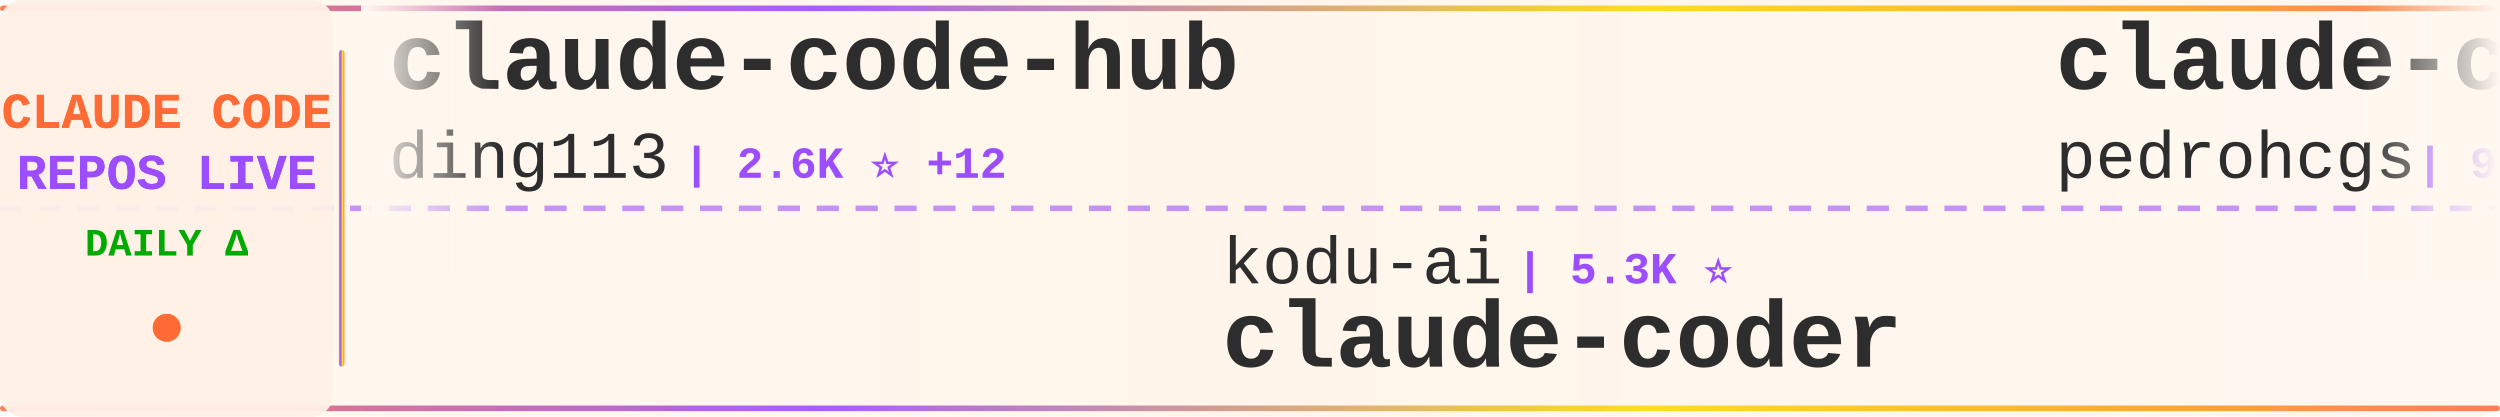
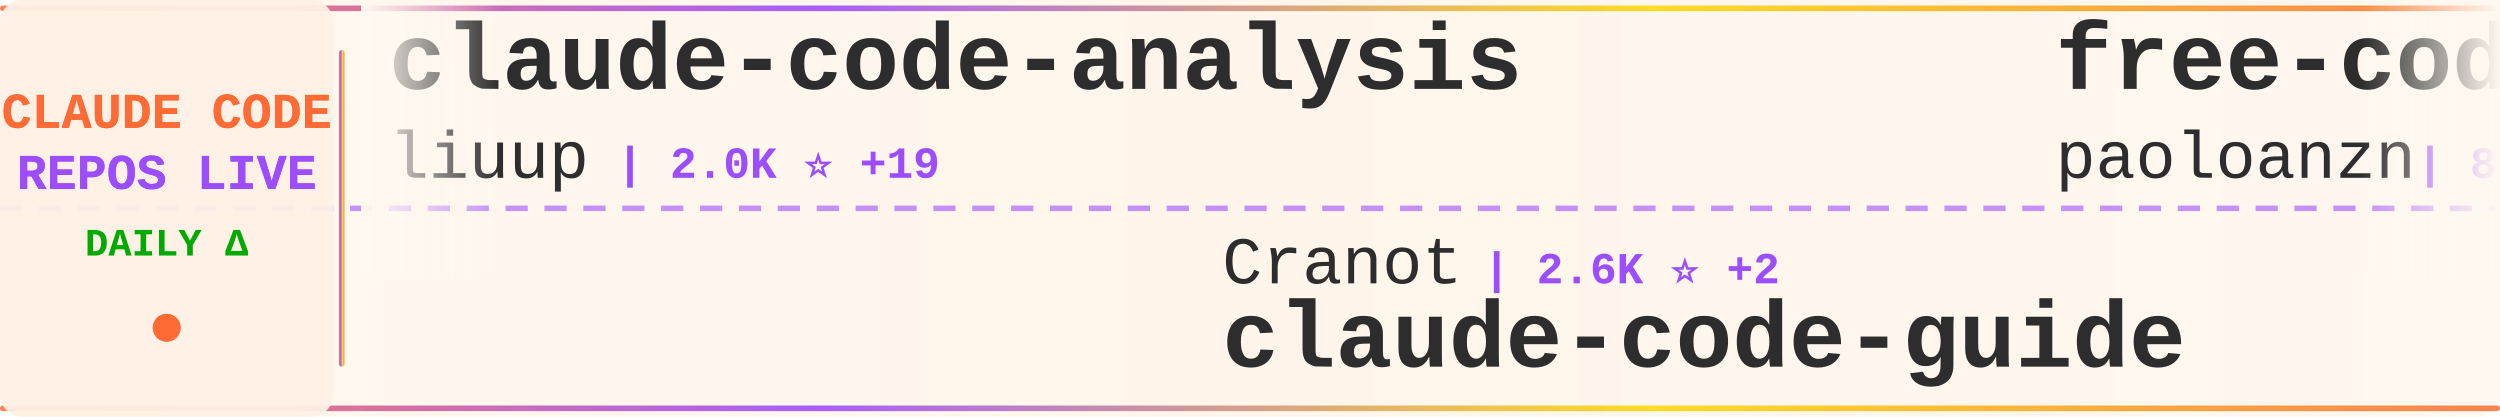
<svg xmlns="http://www.w3.org/2000/svg" width="900" height="150">
  <defs>
    <linearGradient id="tickerBg" x1="0%" y1="0%" x2="100%" y2="0%">
      <stop offset="0%" style="stop-color:#fff8f0;stop-opacity:0.98" />
      <stop offset="50%" style="stop-color:#fff5eb;stop-opacity:1" />
      <stop offset="100%" style="stop-color:#fff8f0;stop-opacity:0.98" />
    </linearGradient>
    <linearGradient id="borderGrad" x1="0%" y1="0%" x2="100%" y2="0%">
      <stop offset="0%" style="stop-color:#FF6B35;stop-opacity:0.85">
        <animate attributeName="stop-opacity" values="0.85;1;0.85" dur="2s" repeatCount="indefinite" />
      </stop>
      <stop offset="33%" style="stop-color:#9C4EFF;stop-opacity:0.9">
        <animate attributeName="stop-opacity" values="0.9;1;0.9" dur="2.2s" repeatCount="indefinite" />
      </stop>
      <stop offset="66%" style="stop-color:#FFD700;stop-opacity:0.85">
        <animate attributeName="stop-opacity" values="0.85;1;0.85" dur="1.8s" repeatCount="indefinite" />
      </stop>
      <stop offset="100%" style="stop-color:#FF6B35;stop-opacity:0.85">
        <animate attributeName="stop-opacity" values="0.85;1;0.85" dur="2s" repeatCount="indefinite" />
      </stop>
    </linearGradient>
    <filter id="textGlow">
      <feGaussianBlur stdDeviation="0.15" result="coloredBlur" />
      <feMerge>
        <feMergeNode in="coloredBlur" />
        <feMergeNode in="SourceGraphic" />
      </feMerge>
    </filter>
    <filter id="metricGlow">
      <feGaussianBlur stdDeviation="0.2" result="coloredBlur" />
      <feMerge>
        <feMergeNode in="coloredBlur" />
        <feMergeNode in="SourceGraphic" />
      </feMerge>
    </filter>
    <linearGradient id="leftFade" x1="0%" y1="0%" x2="100%" y2="0%">
      <stop offset="0%" style="stop-color:#fff8f0;stop-opacity:1" />
      <stop offset="100%" style="stop-color:#fff8f0;stop-opacity:0" />
    </linearGradient>
    <linearGradient id="rightFade" x1="0%" y1="0%" x2="100%" y2="0%">
      <stop offset="0%" style="stop-color:#fff8f0;stop-opacity:0" />
      <stop offset="100%" style="stop-color:#fff8f0;stop-opacity:1" />
    </linearGradient>
  </defs>
  <rect width="900" height="150" fill="url(#tickerBg)" rx="8" />
  <rect x="0" y="2" width="900" height="2" fill="url(#borderGrad)" rx="1" />
  <rect x="0" y="146" width="900" height="2" fill="url(#borderGrad)" rx="1" />
  <line x1="0" y1="75" x2="900" y2="75" stroke="#9C4EFF" stroke-width="2" stroke-dasharray="8 6" opacity="0.6" />
  <rect x="0" y="0" width="120" height="150" fill="#fff0e6" opacity="0.95" rx="8" />
  <text x="60" y="46" font-family="'Courier New', monospace" font-size="18" font-weight="bold" fill="#FF6B35" text-anchor="middle" filter="url(#textGlow)">
    CLAUDE CODE
  </text>
  <text x="60" y="68" font-family="'Courier New', monospace" font-size="18" font-weight="bold" fill="#9C4EFF" text-anchor="middle" filter="url(#textGlow)">
    REPOS LIVE
  </text>
  <text x="60" y="92" font-family="'Courier New', monospace" font-size="14" font-weight="bold" fill="#00aa00" text-anchor="middle">
    DAILY Δ
  </text>
  <circle cx="60" cy="118" r="5" fill="#FF6B35" filter="url(#metricGlow)">
    <animate attributeName="r" values="4;6;4" dur="1.5s" repeatCount="indefinite" />
    <animate attributeName="opacity" values="0.6;1;0.6" dur="1.5s" repeatCount="indefinite" />
  </circle>
  <rect x="122" y="18" width="2" height="114" fill="url(#borderGrad)" rx="1" />
  <clipPath id="tickerClip">
    <rect x="130" y="0" width="770" height="150" />
  </clipPath>
  <g clip-path="url(#tickerClip)">
    <g id="tickerItems">
      <animateTransform attributeName="transform" attributeType="XML" type="translate" from="0 0" to="-3000 0" dur="54s" repeatCount="indefinite" />
      <g transform="translate(0, 0)">
-         <text x="140" y="32" font-family="'Courier New', monospace" font-size="34" font-weight="bold" fill="#2d2d2d">claude-code-hub</text>
-         <text x="140" y="64" font-family="'Courier New', monospace" font-size="24" font-weight="normal" fill="#2d2d2d" opacity="1.0">ding113</text>
-         <text x="246" y="64" font-family="'Courier New', monospace" font-size="16" font-weight="bold" fill="#9C4EFF"> | 2.6K ⭐ +12</text>
+         <text x="140" y="32" font-family="'Courier New', monospace" font-size="34" font-weight="bold" fill="#2d2d2d">claude-code-analysis</text>
+         <text x="140" y="64" font-family="'Courier New', monospace" font-size="24" font-weight="normal" fill="#2d2d2d" opacity="1.0">liuup</text>
+         <text x="222" y="64" font-family="'Courier New', monospace" font-size="16" font-weight="bold" fill="#9C4EFF"> | 2.0K ⭐ +19</text>
      </g>
      <g transform="translate(300, 0)">
-         <text x="140" y="102" font-family="'Courier New', monospace" font-size="24" font-weight="normal" fill="#2d2d2d" opacity="1.0">kodu-ai</text>
-         <text x="246" y="102" font-family="'Courier New', monospace" font-size="16" font-weight="bold" fill="#9C4EFF"> | 5.3K ⭐</text>
-         <text x="140" y="132" font-family="'Courier New', monospace" font-size="34" font-weight="bold" fill="#2d2d2d">claude-coder</text>
+         <text x="140" y="102" font-family="'Courier New', monospace" font-size="24" font-weight="normal" fill="#2d2d2d" opacity="1.0">Cranot</text>
+         <text x="234" y="102" font-family="'Courier New', monospace" font-size="16" font-weight="bold" fill="#9C4EFF"> | 2.6K ⭐ +2</text>
+         <text x="140" y="132" font-family="'Courier New', monospace" font-size="34" font-weight="bold" fill="#2d2d2d">claude-code-guide</text>
      </g>
      <g transform="translate(600, 0)">
-         <text x="140" y="32" font-family="'Courier New', monospace" font-size="34" font-weight="bold" fill="#2d2d2d">claude-code-my-workflow</text>
-         <text x="140" y="64" font-family="'Courier New', monospace" font-size="24" font-weight="normal" fill="#2d2d2d" opacity="1.0">pedrohcgs</text>
-         <text x="270" y="64" font-family="'Courier New', monospace" font-size="16" font-weight="bold" fill="#9C4EFF"> | 985 ⭐ +4</text>
+         <text x="140" y="32" font-family="'Courier New', monospace" font-size="34" font-weight="bold" fill="#2d2d2d">free-code</text>
+         <text x="140" y="64" font-family="'Courier New', monospace" font-size="24" font-weight="normal" fill="#2d2d2d" opacity="1.0">paoloanzn</text>
+         <text x="270" y="64" font-family="'Courier New', monospace" font-size="16" font-weight="bold" fill="#9C4EFF"> | 8.1K ⭐ +32</text>
      </g>
      <g transform="translate(900, 0)">
-         <text x="140" y="102" font-family="'Courier New', monospace" font-size="24" font-weight="normal" fill="#2d2d2d" opacity="1.0">anthropics</text>
-         <text x="282" y="102" font-family="'Courier New', monospace" font-size="16" font-weight="bold" fill="#9C4EFF"> | 4.4K ⭐ +8</text>
-         <text x="140" y="132" font-family="'Courier New', monospace" font-size="34" font-weight="bold" fill="#2d2d2d">claude-code-security-rev...</text>
+         <text x="140" y="102" font-family="'Courier New', monospace" font-size="24" font-weight="normal" fill="#2d2d2d" opacity="1.0">darcyegb</text>
+         <text x="258" y="102" font-family="'Courier New', monospace" font-size="16" font-weight="bold" fill="#9C4EFF"> | 673 ⭐ +1</text>
+         <text x="140" y="132" font-family="'Courier New', monospace" font-size="34" font-weight="bold" fill="#2d2d2d">ClaudeCodeAgents</text>
      </g>
      <g transform="translate(1200, 0)">
-         <text x="140" y="32" font-family="'Courier New', monospace" font-size="34" font-weight="bold" fill="#2d2d2d">claude-code-telegram</text>
-         <text x="140" y="64" font-family="'Courier New', monospace" font-size="24" font-weight="normal" fill="#2d2d2d" opacity="1.0">RichardAtCT</text>
-         <text x="294" y="64" font-family="'Courier New', monospace" font-size="16" font-weight="bold" fill="#9C4EFF"> | 2.5K ⭐ +3</text>
+         <text x="140" y="32" font-family="'Courier New', monospace" font-size="34" font-weight="bold" fill="#2d2d2d">claude-code-source</text>
+         <text x="140" y="64" font-family="'Courier New', monospace" font-size="24" font-weight="normal" fill="#2d2d2d" opacity="1.0">JrCx7scC</text>
+         <text x="258" y="64" font-family="'Courier New', monospace" font-size="16" font-weight="bold" fill="#9C4EFF"> | 361 ⭐ +2</text>
      </g>
      <g transform="translate(1500, 0)">
-         <text x="140" y="102" font-family="'Courier New', monospace" font-size="24" font-weight="normal" fill="#2d2d2d" opacity="1.0">edmund-io</text>
-         <text x="270" y="102" font-family="'Courier New', monospace" font-size="16" font-weight="bold" fill="#9C4EFF"> | 1.4K ⭐ +1</text>
-         <text x="140" y="132" font-family="'Courier New', monospace" font-size="34" font-weight="bold" fill="#2d2d2d">edmunds-claude-code</text>
+         <text x="140" y="102" font-family="'Courier New', monospace" font-size="24" font-weight="normal" fill="#2d2d2d" opacity="1.0">wanshuiyin</text>
+         <text x="282" y="102" font-family="'Courier New', monospace" font-size="16" font-weight="bold" fill="#9C4EFF"> | 7.5K ⭐ +63</text>
+         <text x="140" y="132" font-family="'Courier New', monospace" font-size="34" font-weight="bold" fill="#2d2d2d">Auto-claude-code-researc...</text>
      </g>
      <g transform="translate(1800, 0)">
-         <text x="140" y="32" font-family="'Courier New', monospace" font-size="34" font-weight="bold" fill="#2d2d2d">claude-code-pm-course</text>
-         <text x="140" y="64" font-family="'Courier New', monospace" font-size="24" font-weight="normal" fill="#2d2d2d" opacity="1.0">carlvellotti</text>
-         <text x="306" y="64" font-family="'Courier New', monospace" font-size="16" font-weight="bold" fill="#9C4EFF"> | 1.9K ⭐ +2</text>
+         <text x="140" y="32" font-family="'Courier New', monospace" font-size="34" font-weight="bold" fill="#2d2d2d">collection-claude-code-s...</text>
+         <text x="140" y="64" font-family="'Courier New', monospace" font-size="24" font-weight="normal" fill="#2d2d2d" opacity="1.0">chauncygu</text>
+         <text x="270" y="64" font-family="'Courier New', monospace" font-size="16" font-weight="bold" fill="#9C4EFF"> | 2.3K ⭐ +15</text>
      </g>
      <g transform="translate(2100, 0)">
-         <text x="140" y="102" font-family="'Courier New', monospace" font-size="24" font-weight="normal" fill="#2d2d2d" opacity="1.0">JrCx7scC</text>
-         <text x="258" y="102" font-family="'Courier New', monospace" font-size="16" font-weight="bold" fill="#9C4EFF"> | 361 ⭐ +2</text>
-         <text x="140" y="132" font-family="'Courier New', monospace" font-size="34" font-weight="bold" fill="#2d2d2d">claude-code-source</text>
+         <text x="140" y="102" font-family="'Courier New', monospace" font-size="24" font-weight="normal" fill="#2d2d2d" opacity="1.0">Donchitos</text>
+         <text x="270" y="102" font-family="'Courier New', monospace" font-size="16" font-weight="bold" fill="#9C4EFF"> | 16.1K ⭐ +136</text>
+         <text x="140" y="132" font-family="'Courier New', monospace" font-size="34" font-weight="bold" fill="#2d2d2d">Claude-Code-Game-Studios</text>
      </g>
      <g transform="translate(2400, 0)">
-         <text x="140" y="32" font-family="'Courier New', monospace" font-size="34" font-weight="bold" fill="#2d2d2d">claude-skills</text>
-         <text x="140" y="64" font-family="'Courier New', monospace" font-size="24" font-weight="normal" fill="#2d2d2d" opacity="1.0">alirezarezvani</text>
-         <text x="330" y="64" font-family="'Courier New', monospace" font-size="16" font-weight="bold" fill="#9C4EFF"> | 12.7K ⭐ +121</text>
+         <text x="140" y="32" font-family="'Courier New', monospace" font-size="34" font-weight="bold" fill="#2d2d2d">claude-code-source</text>
+         <text x="140" y="64" font-family="'Courier New', monospace" font-size="24" font-weight="normal" fill="#2d2d2d" opacity="1.0">AprilNEA</text>
+         <text x="258" y="64" font-family="'Courier New', monospace" font-size="16" font-weight="bold" fill="#9C4EFF"> | 373 ⭐</text>
      </g>
      <g transform="translate(2700, 0)">
-         <text x="140" y="102" font-family="'Courier New', monospace" font-size="24" font-weight="normal" fill="#2d2d2d" opacity="1.0">shanraisshan</text>
-         <text x="306" y="102" font-family="'Courier New', monospace" font-size="16" font-weight="bold" fill="#9C4EFF"> | 47.9K ⭐ +158</text>
-         <text x="140" y="132" font-family="'Courier New', monospace" font-size="34" font-weight="bold" fill="#2d2d2d">claude-code-best-practic...</text>
+         <text x="140" y="102" font-family="'Courier New', monospace" font-size="24" font-weight="normal" fill="#2d2d2d" opacity="1.0">KimYx0207</text>
+         <text x="270" y="102" font-family="'Courier New', monospace" font-size="16" font-weight="bold" fill="#9C4EFF"> | 3.5K ⭐ +18</text>
+         <text x="140" y="132" font-family="'Courier New', monospace" font-size="34" font-weight="bold" fill="#2d2d2d">Claude-Code-x-OpenClaw-G...</text>
      </g>
      <g transform="translate(3000, 0)">
-         <text x="140" y="32" font-family="'Courier New', monospace" font-size="34" font-weight="bold" fill="#2d2d2d">claude-code-hub</text>
-         <text x="140" y="64" font-family="'Courier New', monospace" font-size="24" font-weight="normal" fill="#2d2d2d" opacity="1.0">ding113</text>
-         <text x="246" y="64" font-family="'Courier New', monospace" font-size="16" font-weight="bold" fill="#9C4EFF"> | 2.6K ⭐ +12</text>
+         <text x="140" y="32" font-family="'Courier New', monospace" font-size="34" font-weight="bold" fill="#2d2d2d">claude-code-analysis</text>
+         <text x="140" y="64" font-family="'Courier New', monospace" font-size="24" font-weight="normal" fill="#2d2d2d" opacity="1.0">liuup</text>
+         <text x="222" y="64" font-family="'Courier New', monospace" font-size="16" font-weight="bold" fill="#9C4EFF"> | 2.0K ⭐ +19</text>
      </g>
      <g transform="translate(3300, 0)">
-         <text x="140" y="102" font-family="'Courier New', monospace" font-size="24" font-weight="normal" fill="#2d2d2d" opacity="1.0">kodu-ai</text>
-         <text x="246" y="102" font-family="'Courier New', monospace" font-size="16" font-weight="bold" fill="#9C4EFF"> | 5.3K ⭐</text>
-         <text x="140" y="132" font-family="'Courier New', monospace" font-size="34" font-weight="bold" fill="#2d2d2d">claude-coder</text>
+         <text x="140" y="102" font-family="'Courier New', monospace" font-size="24" font-weight="normal" fill="#2d2d2d" opacity="1.0">Cranot</text>
+         <text x="234" y="102" font-family="'Courier New', monospace" font-size="16" font-weight="bold" fill="#9C4EFF"> | 2.6K ⭐ +2</text>
+         <text x="140" y="132" font-family="'Courier New', monospace" font-size="34" font-weight="bold" fill="#2d2d2d">claude-code-guide</text>
      </g>
      <g transform="translate(3600, 0)">
-         <text x="140" y="32" font-family="'Courier New', monospace" font-size="34" font-weight="bold" fill="#2d2d2d">claude-code-my-workflow</text>
-         <text x="140" y="64" font-family="'Courier New', monospace" font-size="24" font-weight="normal" fill="#2d2d2d" opacity="1.0">pedrohcgs</text>
-         <text x="270" y="64" font-family="'Courier New', monospace" font-size="16" font-weight="bold" fill="#9C4EFF"> | 985 ⭐ +4</text>
+         <text x="140" y="32" font-family="'Courier New', monospace" font-size="34" font-weight="bold" fill="#2d2d2d">free-code</text>
+         <text x="140" y="64" font-family="'Courier New', monospace" font-size="24" font-weight="normal" fill="#2d2d2d" opacity="1.0">paoloanzn</text>
+         <text x="270" y="64" font-family="'Courier New', monospace" font-size="16" font-weight="bold" fill="#9C4EFF"> | 8.1K ⭐ +32</text>
      </g>
      <g transform="translate(3900, 0)">
-         <text x="140" y="102" font-family="'Courier New', monospace" font-size="24" font-weight="normal" fill="#2d2d2d" opacity="1.0">anthropics</text>
-         <text x="282" y="102" font-family="'Courier New', monospace" font-size="16" font-weight="bold" fill="#9C4EFF"> | 4.4K ⭐ +8</text>
-         <text x="140" y="132" font-family="'Courier New', monospace" font-size="34" font-weight="bold" fill="#2d2d2d">claude-code-security-rev...</text>
+         <text x="140" y="102" font-family="'Courier New', monospace" font-size="24" font-weight="normal" fill="#2d2d2d" opacity="1.0">darcyegb</text>
+         <text x="258" y="102" font-family="'Courier New', monospace" font-size="16" font-weight="bold" fill="#9C4EFF"> | 673 ⭐ +1</text>
+         <text x="140" y="132" font-family="'Courier New', monospace" font-size="34" font-weight="bold" fill="#2d2d2d">ClaudeCodeAgents</text>
      </g>
    </g>
  </g>
  <rect x="130" y="0" width="50" height="100" fill="url(#leftFade)" />
  <rect x="850" y="0" width="50" height="100" fill="url(#rightFade)" />
</svg>
